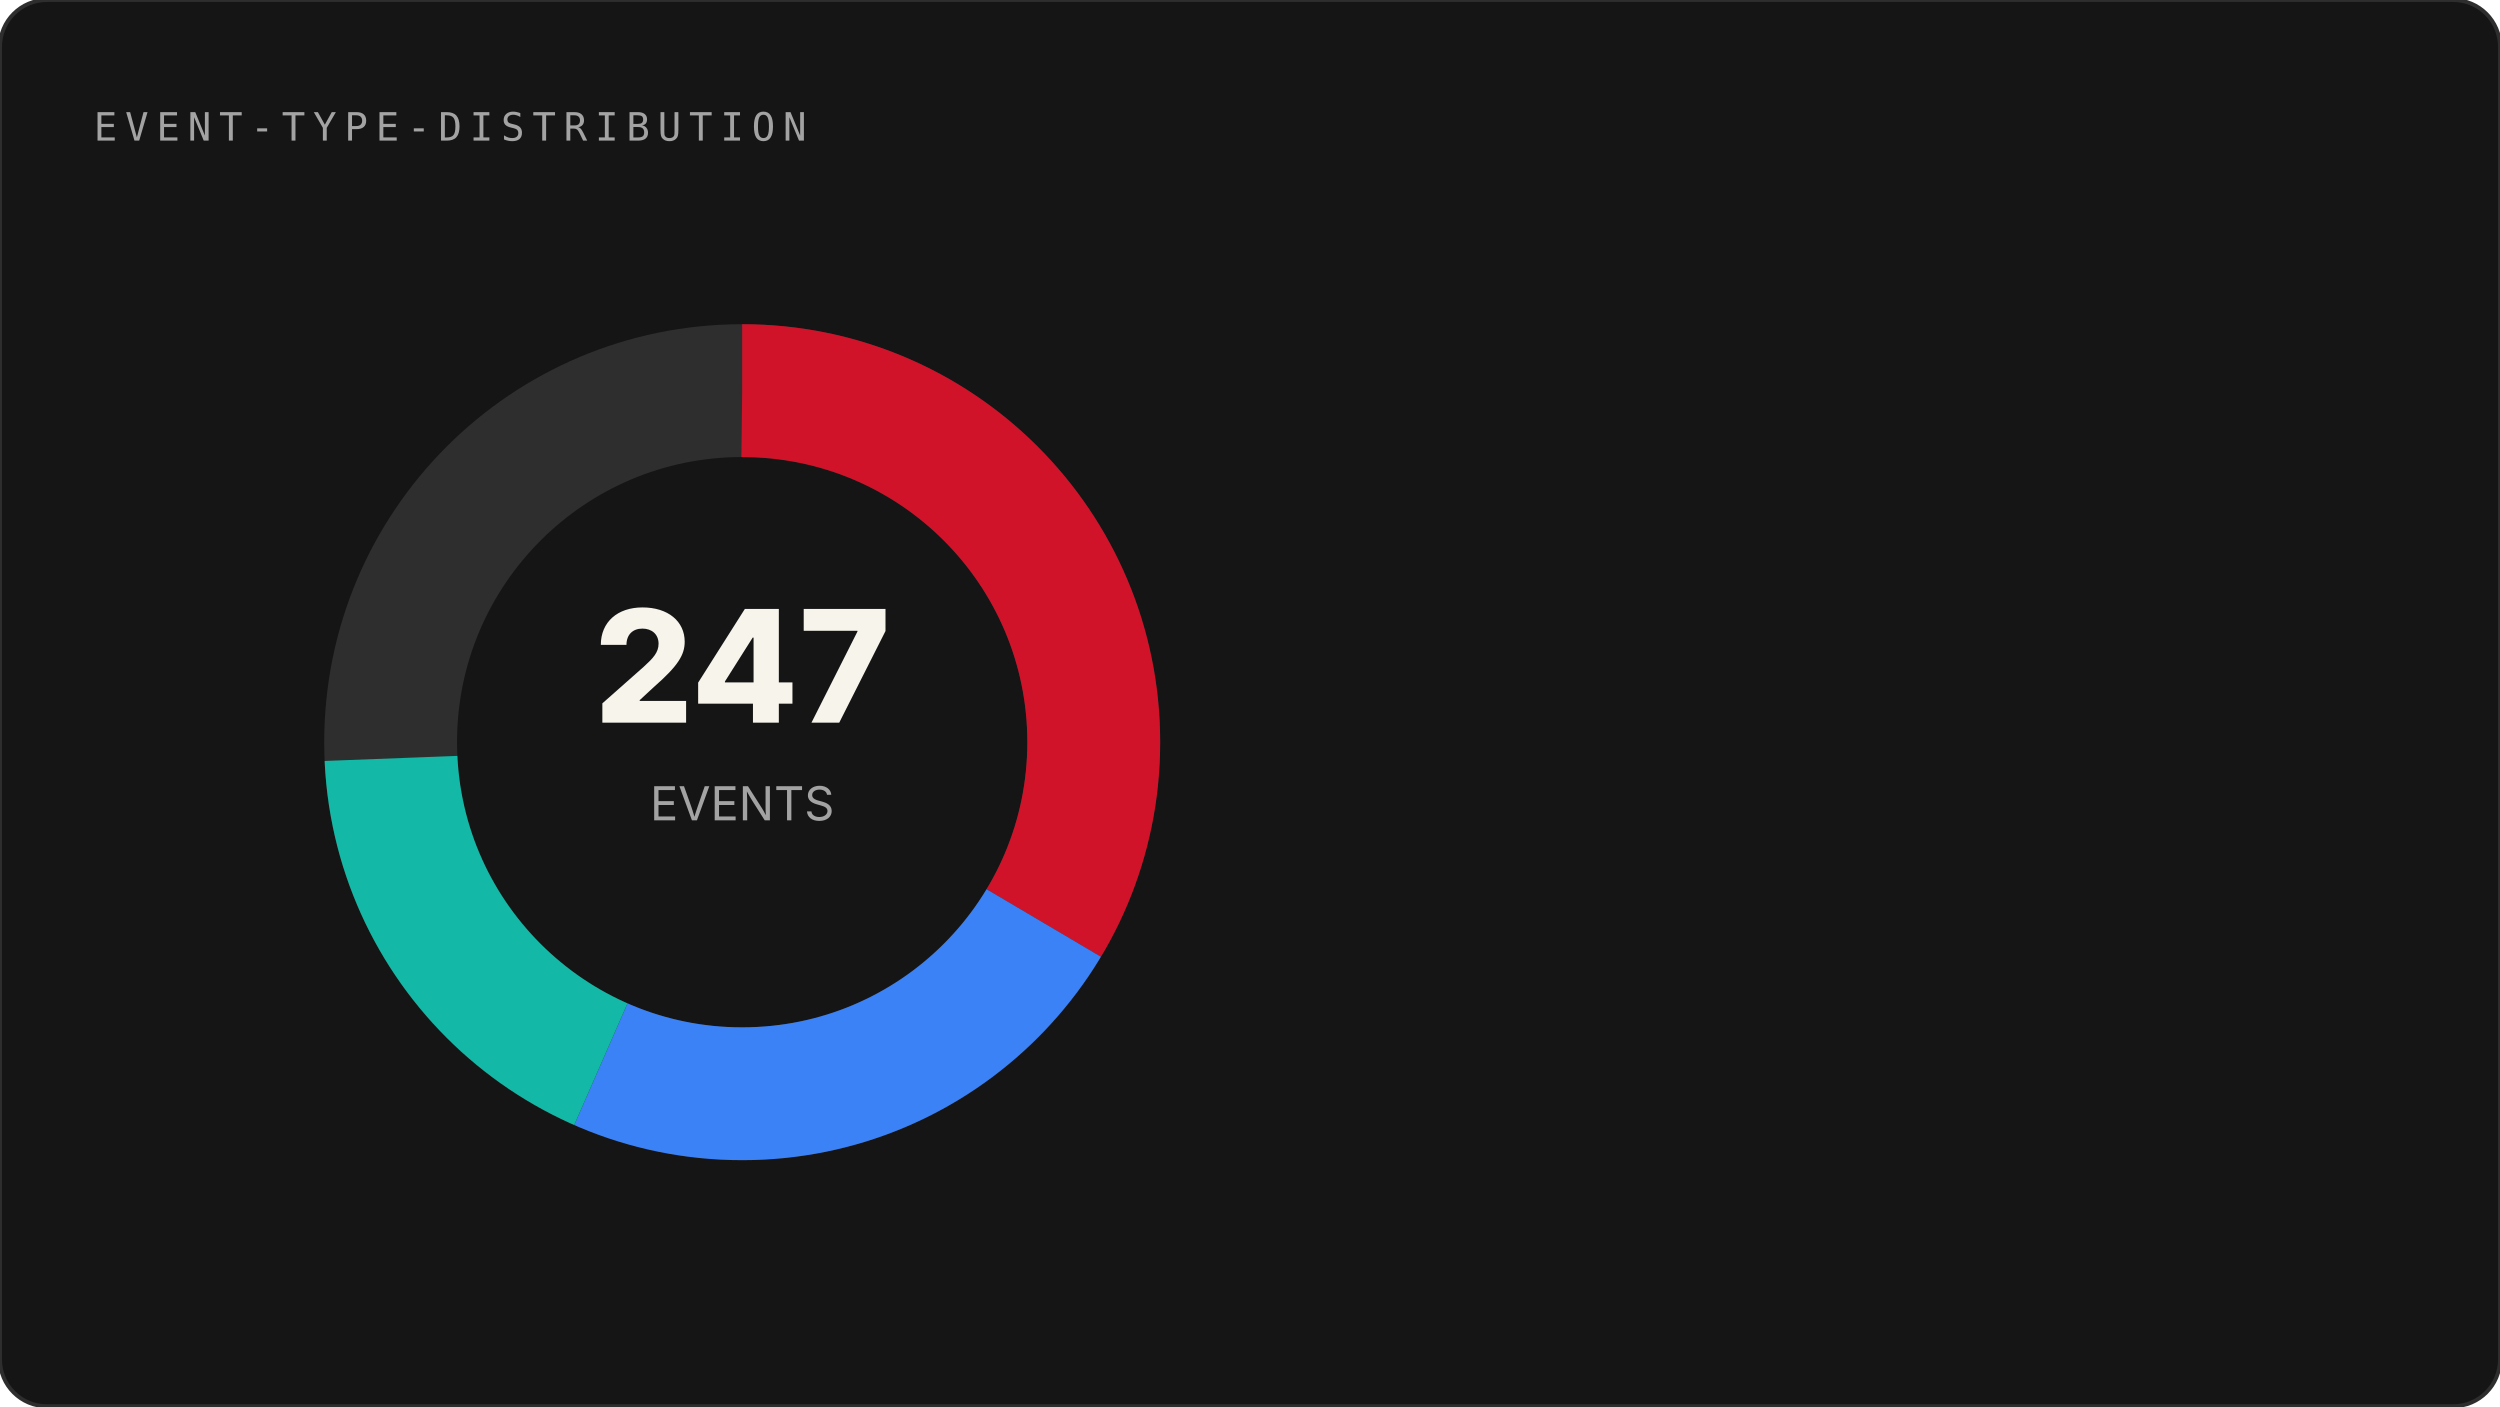
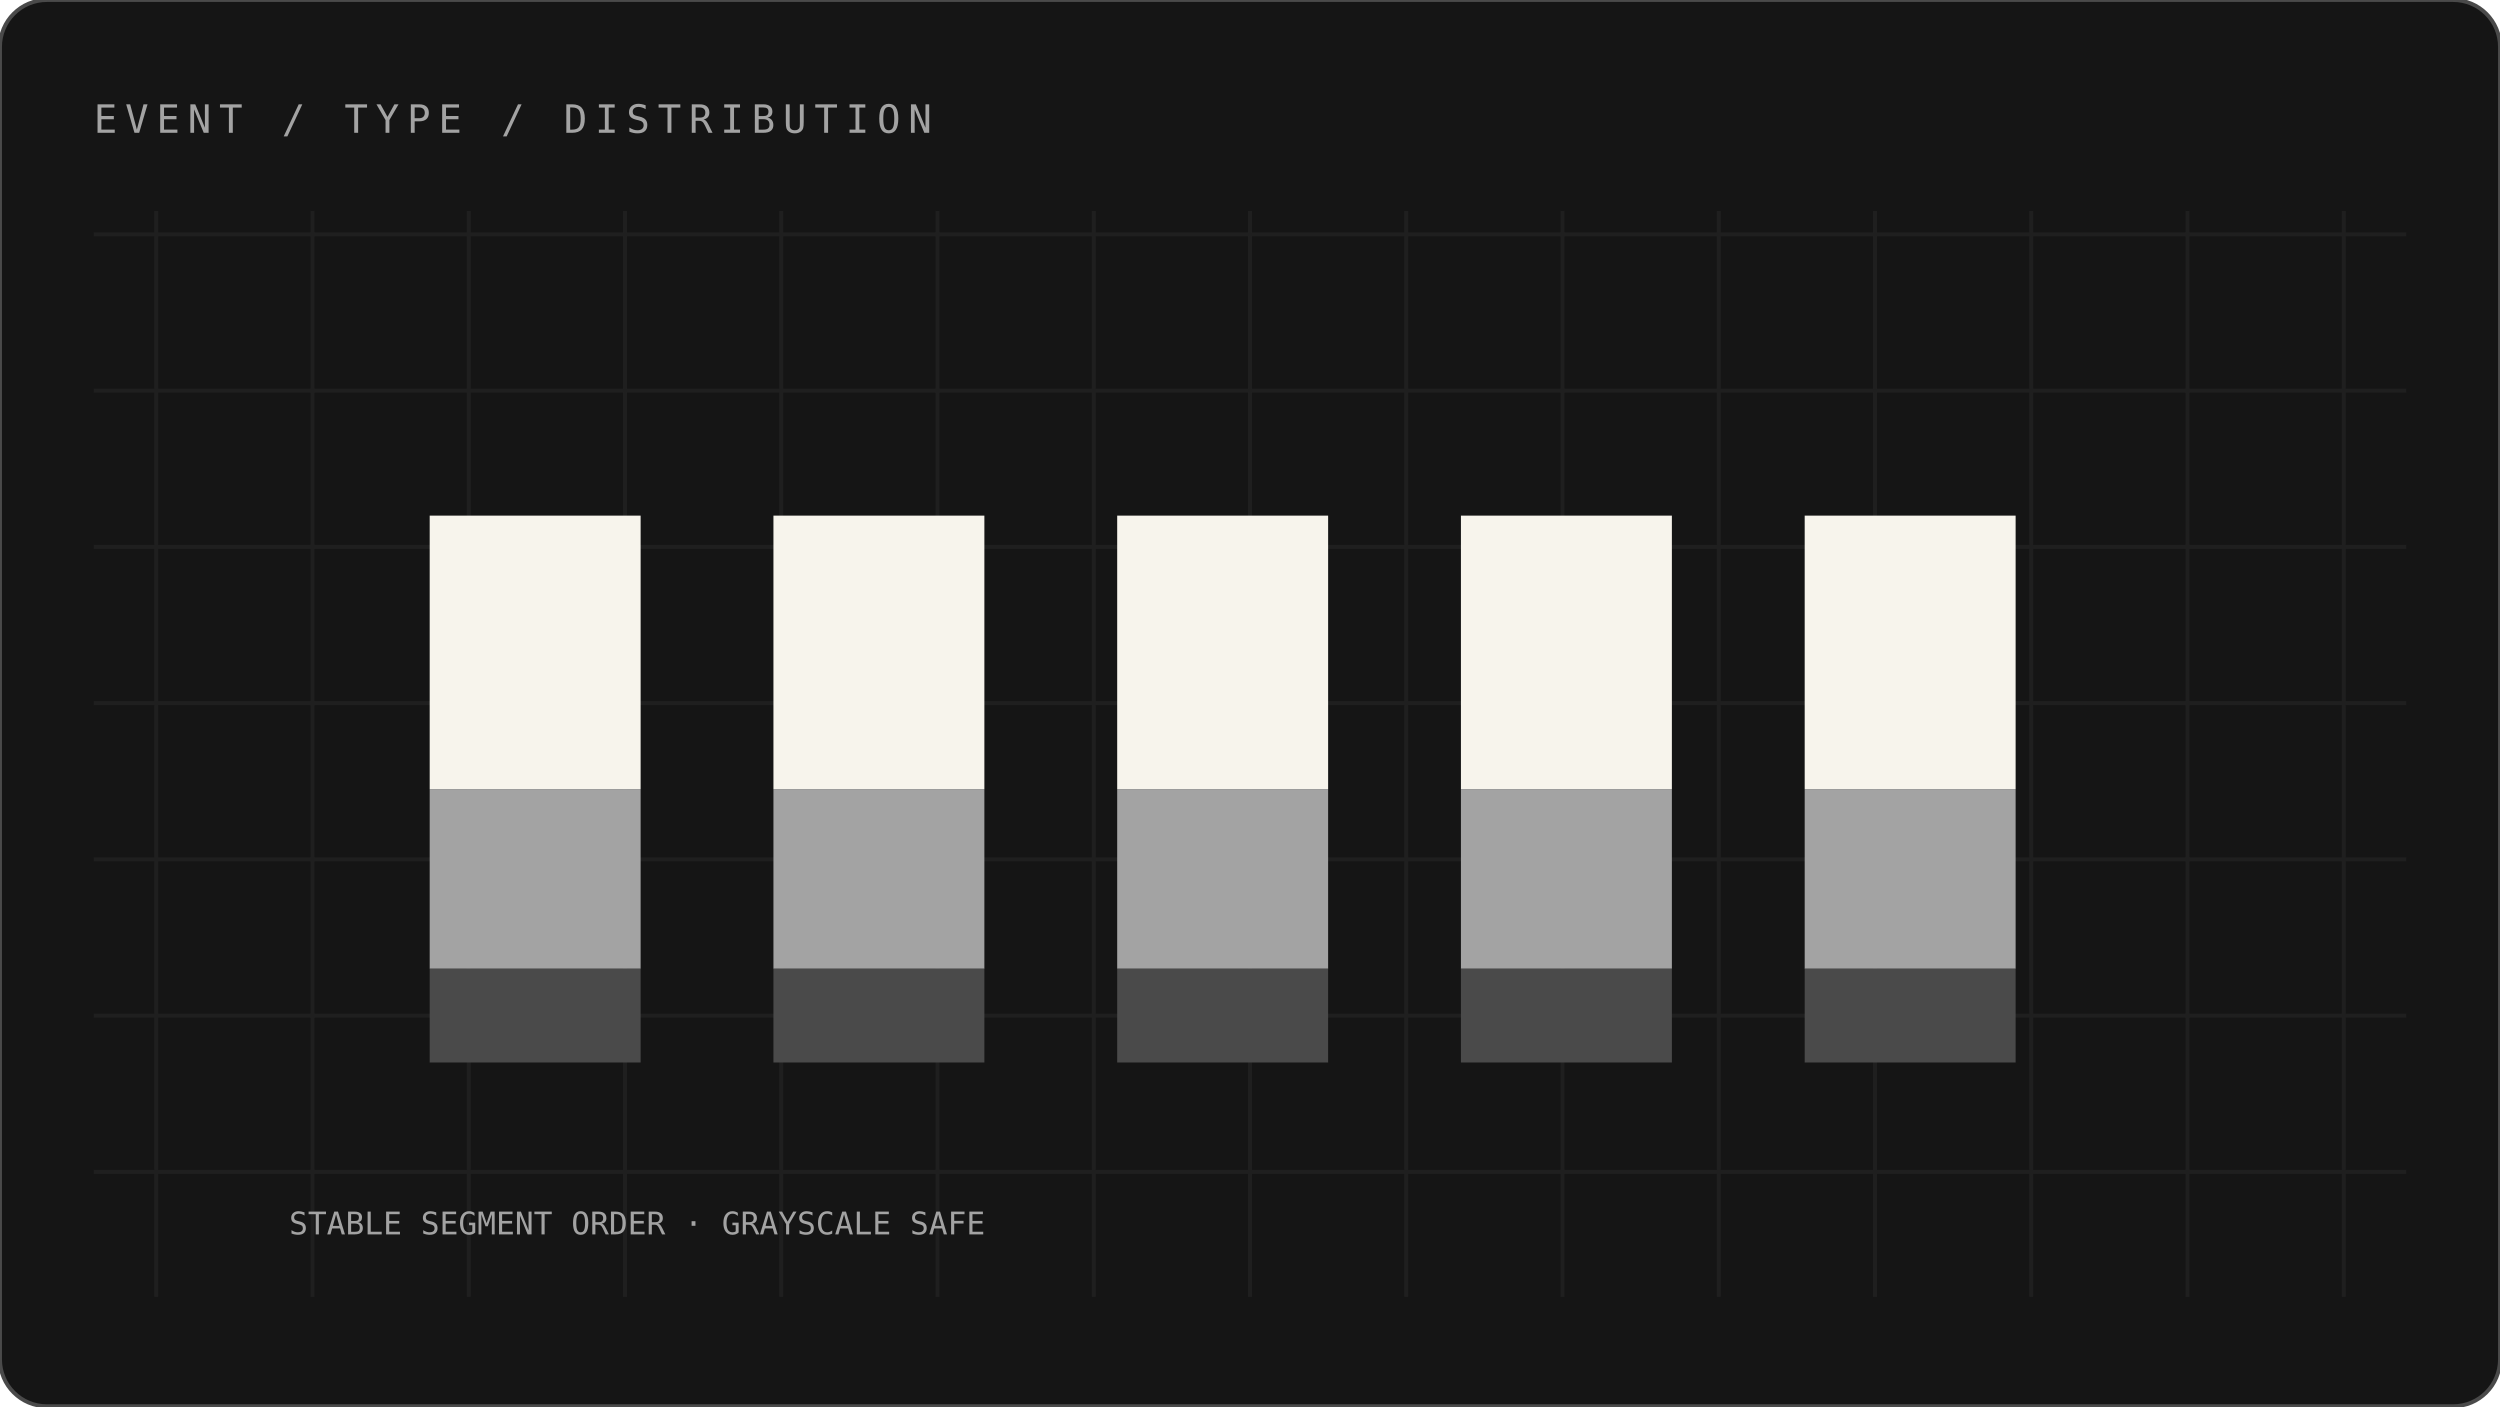
- <svg xmlns="http://www.w3.org/2000/svg" viewBox="0 0 640 360">
-   <rect width="640" height="360" rx="12" fill="#151515" stroke="#2E2E2E" />
-   <text x="24" y="36" fill="#A3A3A3" font-family="IBM Plex Mono,monospace" font-size="10" letter-spacing="2">EVENT-TYPE-DISTRIBUTION</text>
-   <circle cx="190" cy="190" r="90" fill="none" stroke="#2E2E2E" stroke-width="34" />
-   <circle cx="190" cy="190" r="90" fill="none" stroke="#D1132A" stroke-width="34" stroke-dasharray="190 566" transform="rotate(-90 190 190)" />
-   <circle cx="190" cy="190" r="90" fill="none" stroke="#3B82F6" stroke-width="34" stroke-dasharray="130 626" stroke-dashoffset="-190" transform="rotate(-90 190 190)" />
-   <circle cx="190" cy="190" r="90" fill="none" stroke="#14B8A6" stroke-width="34" stroke-dasharray="100 656" stroke-dashoffset="-320" transform="rotate(-90 190 190)" />
-   <text x="190" y="185" text-anchor="middle" fill="#F7F4EC" font-family="Inter,Arial" font-size="40" font-weight="800">247</text>
-   <text x="190" y="210" text-anchor="middle" fill="#A3A3A3" font-family="Inter,Arial" font-size="12">EVENTS</text>
+ <svg xmlns="http://www.w3.org/2000/svg" viewBox="0 0 640 360" role="img" aria-labelledby="event-type-distribution-t event-type-distribution-d">
+   <rect width="640" height="360" rx="12" fill="#151515" stroke="#4A4A4A" />
+   <text x="24" y="34" fill="#A3A3A3" font-family="IBM Plex Mono,monospace" font-size="10" letter-spacing="2">EVENT / TYPE / DISTRIBUTION</text>
+   <g stroke="#242424" stroke-width="1" opacity=".7">
+     <path d="M40 54V332" />
+     <path d="M80 54V332" />
+     <path d="M120 54V332" />
+     <path d="M160 54V332" />
+     <path d="M200 54V332" />
+     <path d="M240 54V332" />
+     <path d="M280 54V332" />
+     <path d="M320 54V332" />
+     <path d="M360 54V332" />
+     <path d="M400 54V332" />
+     <path d="M440 54V332" />
+     <path d="M480 54V332" />
+     <path d="M520 54V332" />
+     <path d="M560 54V332" />
+     <path d="M600 54V332" />
+     <path d="M24 60H616" />
+     <path d="M24 100H616" />
+     <path d="M24 140H616" />
+     <path d="M24 180H616" />
+     <path d="M24 220H616" />
+     <path d="M24 260H616" />
+     <path d="M24 300H616" />
+   </g>
+   <rect x="110" y="132" width="54" height="70" fill="#F7F4EC" />
+   <rect x="110" y="202" width="54" height="46" fill="#A3A3A3" />
+   <rect x="110" y="248" width="54" height="24" fill="#4A4A4A" />
+   <rect x="198" y="132" width="54" height="70" fill="#F7F4EC" />
+   <rect x="198" y="202" width="54" height="46" fill="#A3A3A3" />
+   <rect x="198" y="248" width="54" height="24" fill="#4A4A4A" />
+   <rect x="286" y="132" width="54" height="70" fill="#F7F4EC" />
+   <rect x="286" y="202" width="54" height="46" fill="#A3A3A3" />
+   <rect x="286" y="248" width="54" height="24" fill="#4A4A4A" />
+   <rect x="374" y="132" width="54" height="70" fill="#F7F4EC" />
+   <rect x="374" y="202" width="54" height="46" fill="#A3A3A3" />
+   <rect x="374" y="248" width="54" height="24" fill="#4A4A4A" />
+   <rect x="462" y="132" width="54" height="70" fill="#F7F4EC" />
+   <rect x="462" y="202" width="54" height="46" fill="#A3A3A3" />
+   <rect x="462" y="248" width="54" height="24" fill="#4A4A4A" />
+   <text x="74" y="316" fill="#A3A3A3" font-family="IBM Plex Mono,monospace" font-size="8">STABLE SEGMENT ORDER · GRAYSCALE SAFE</text>
</svg>
